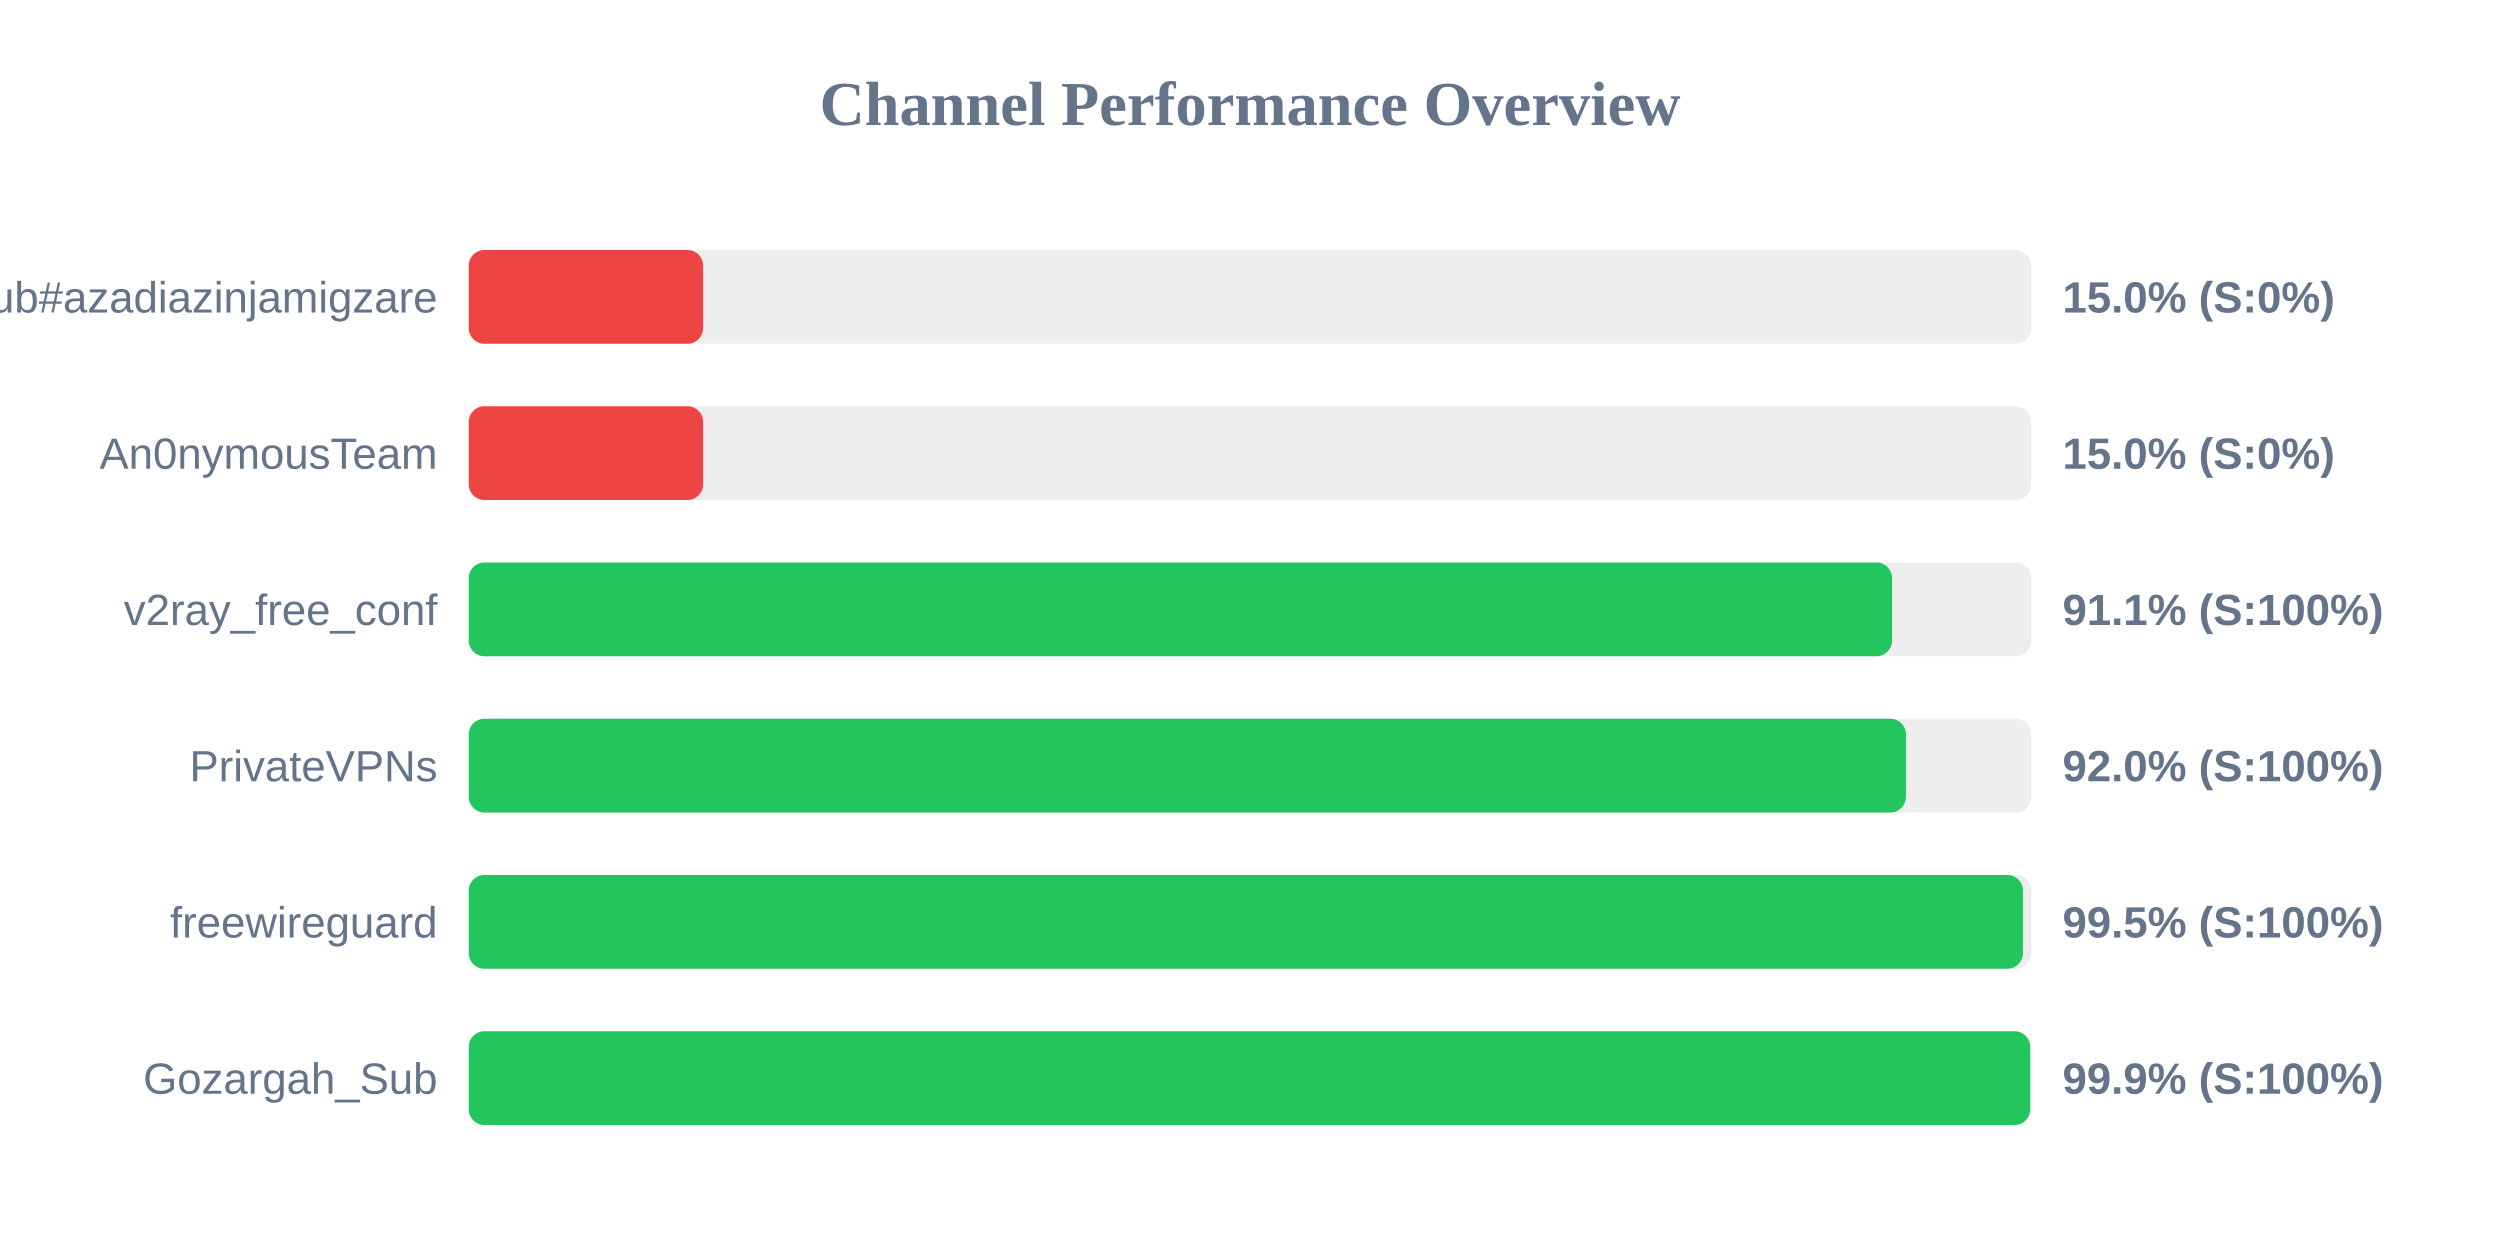
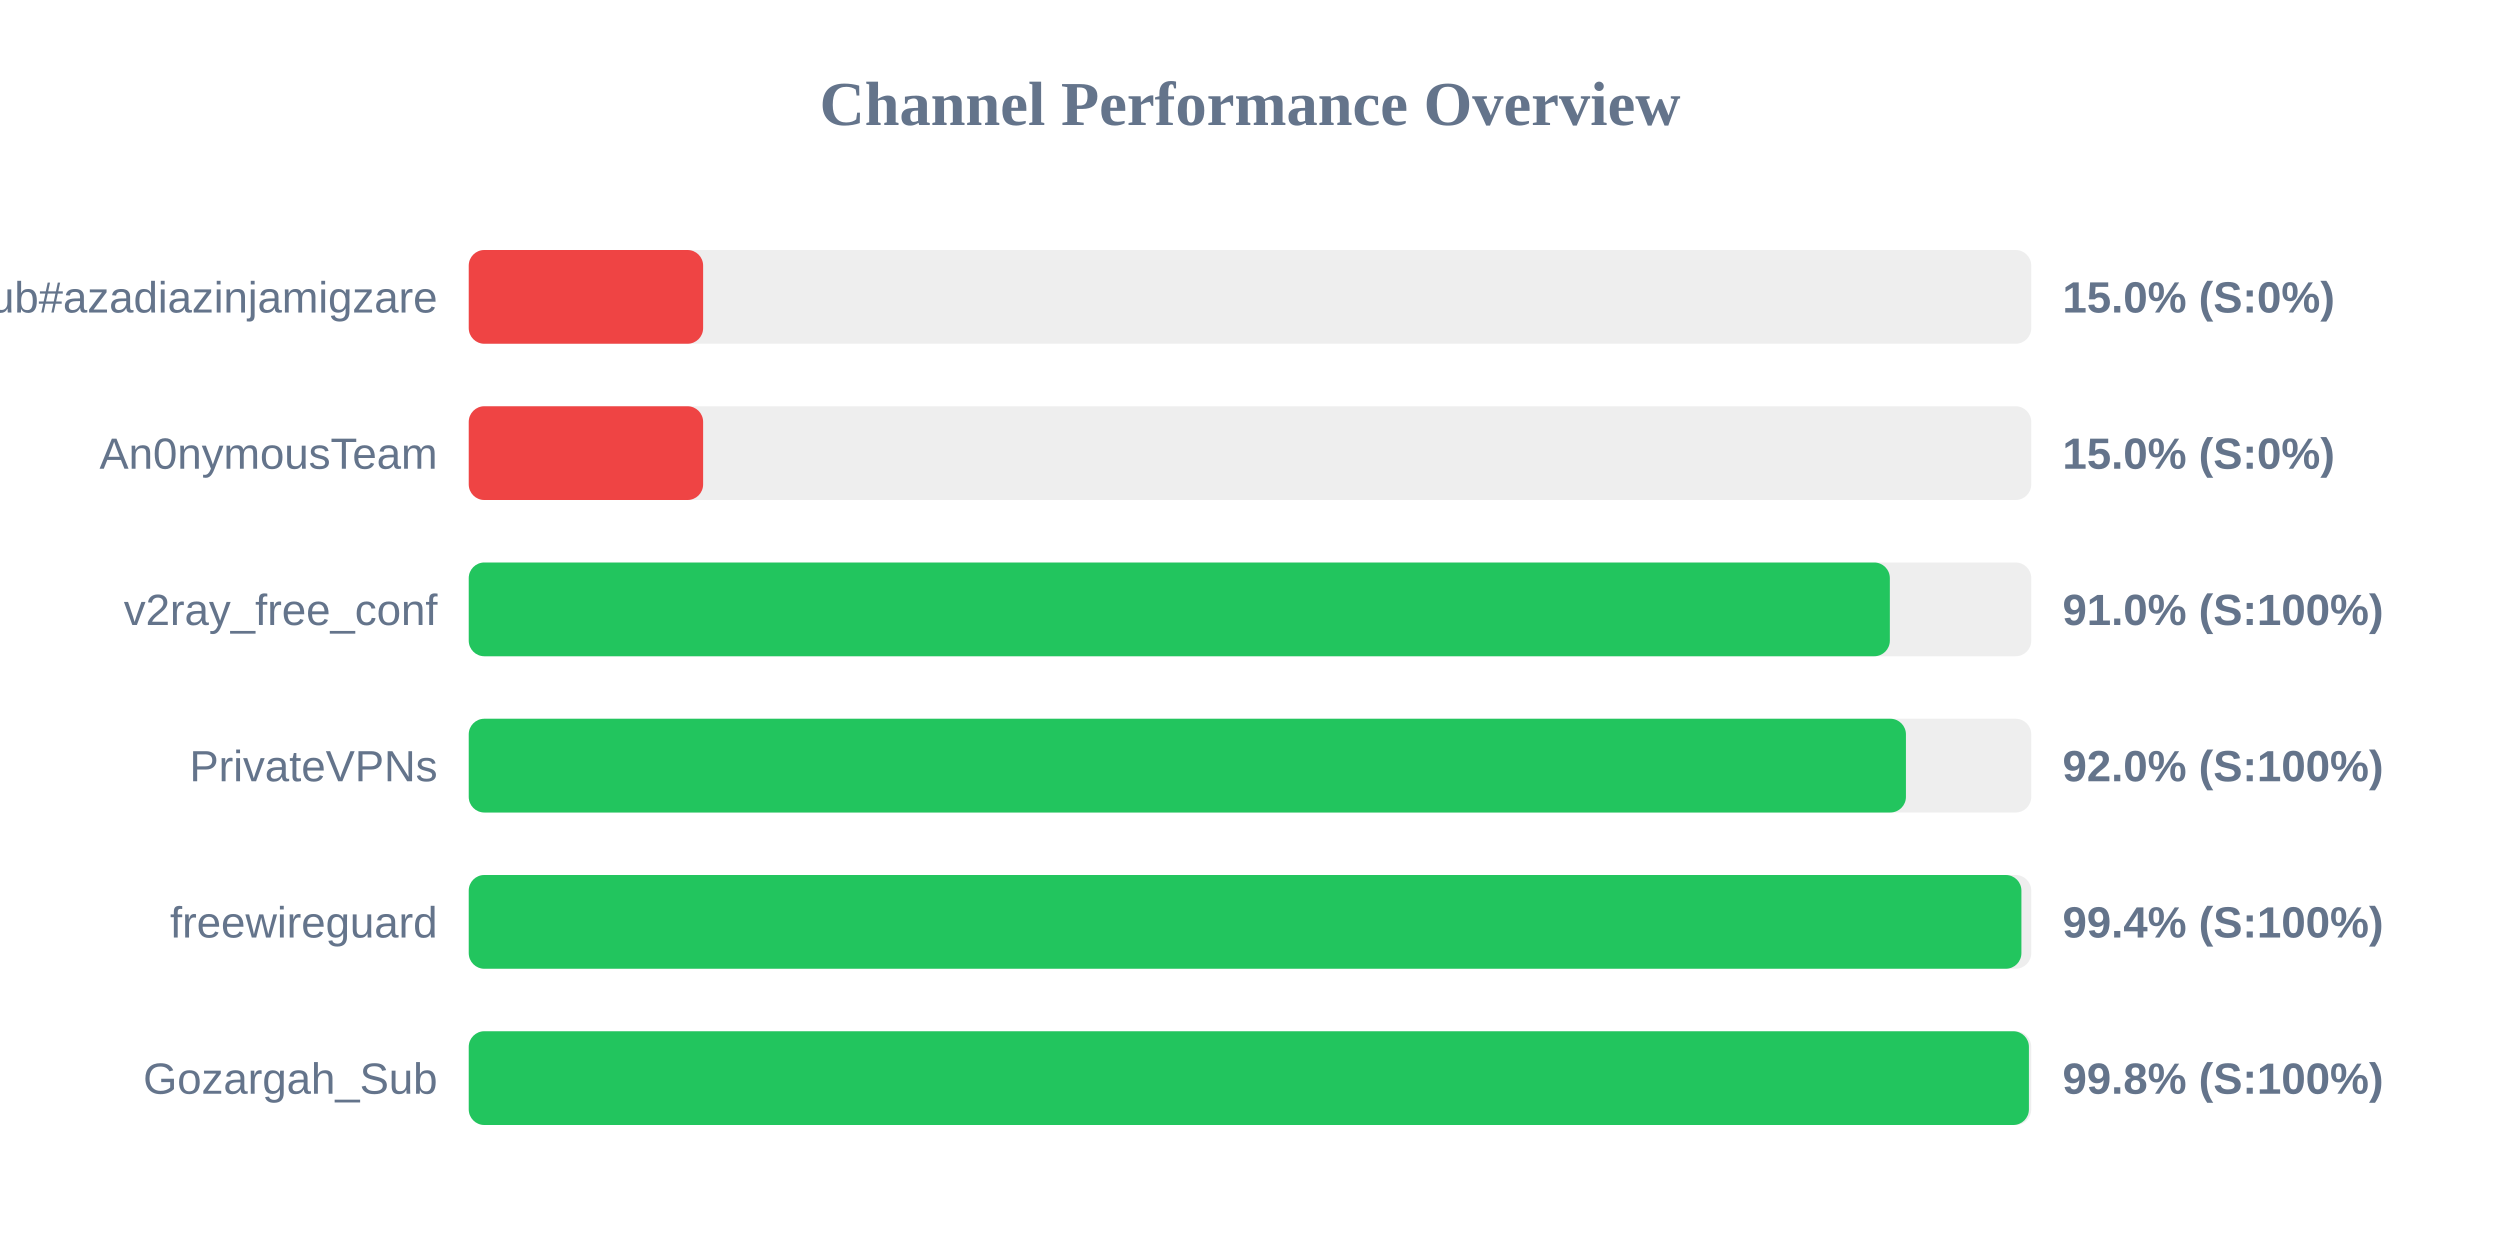
<svg xmlns="http://www.w3.org/2000/svg" width="800" height="400" version="1.1">
  <style>
        .row { font: 14px Arial; fill: #64748b; }
        .score { font: bold 14px Arial; fill: #64748b; }
    </style>
  <text x="400" y="40" text-anchor="middle" font-size="20px" font-weight="bold" fill="#64748b">Channel Performance Overview</text>
  <rect x="150" y="80" width="500" height="30" fill="#eee" rx="5" />
  <rect x="150" y="80" width="75.0" height="30" fill="#ef4444" rx="5" />
  <text x="140" y="100" text-anchor="end" class="row">Sub#azadiazinjamigzare</text>
  <text x="660" y="100" text-anchor="start" class="score">15.0% (S:0%)</text>
  <rect x="150" y="130" width="500" height="30" fill="#eee" rx="5" />
  <rect x="150" y="130" width="75.0" height="30" fill="#ef4444" rx="5" />
  <text x="140" y="150" text-anchor="end" class="row">An0nymousTeam</text>
  <text x="660" y="150" text-anchor="start" class="score">15.0% (S:0%)</text>
  <rect x="150" y="180" width="500" height="30" fill="#eee" rx="5" />
-   <rect x="150" y="180" width="455.45" height="30" fill="#22c55e" rx="5" />
+   <rect x="150" y="180" width="454.75" height="30" fill="#22c55e" rx="5" />
  <text x="140" y="200" text-anchor="end" class="row">v2ray_free_conf</text>
-   <text x="660" y="200" text-anchor="start" class="score">91.1% (S:100%)</text>
+   <text x="660" y="200" text-anchor="start" class="score">91.0% (S:100%)</text>
  <rect x="150" y="230" width="500" height="30" fill="#eee" rx="5" />
  <rect x="150" y="230" width="459.9" height="30" fill="#22c55e" rx="5" />
  <text x="140" y="250" text-anchor="end" class="row">PrivateVPNs</text>
  <text x="660" y="250" text-anchor="start" class="score">92.0% (S:100%)</text>
  <rect x="150" y="280" width="500" height="30" fill="#eee" rx="5" />
-   <rect x="150" y="280" width="497.35" height="30" fill="#22c55e" rx="5" />
+   <rect x="150" y="280" width="496.85" height="30" fill="#22c55e" rx="5" />
  <text x="140" y="300" text-anchor="end" class="row">freewireguard</text>
-   <text x="660" y="300" text-anchor="start" class="score">99.5% (S:100%)</text>
+   <text x="660" y="300" text-anchor="start" class="score">99.4% (S:100%)</text>
  <rect x="150" y="330" width="500" height="30" fill="#eee" rx="5" />
-   <rect x="150" y="330" width="499.65" height="30" fill="#22c55e" rx="5" />
+   <rect x="150" y="330" width="499.25" height="30" fill="#22c55e" rx="5" />
  <text x="140" y="350" text-anchor="end" class="row">Gozargah_Sub</text>
-   <text x="660" y="350" text-anchor="start" class="score">99.9% (S:100%)</text>
+   <text x="660" y="350" text-anchor="start" class="score">99.8% (S:100%)</text>
</svg>
